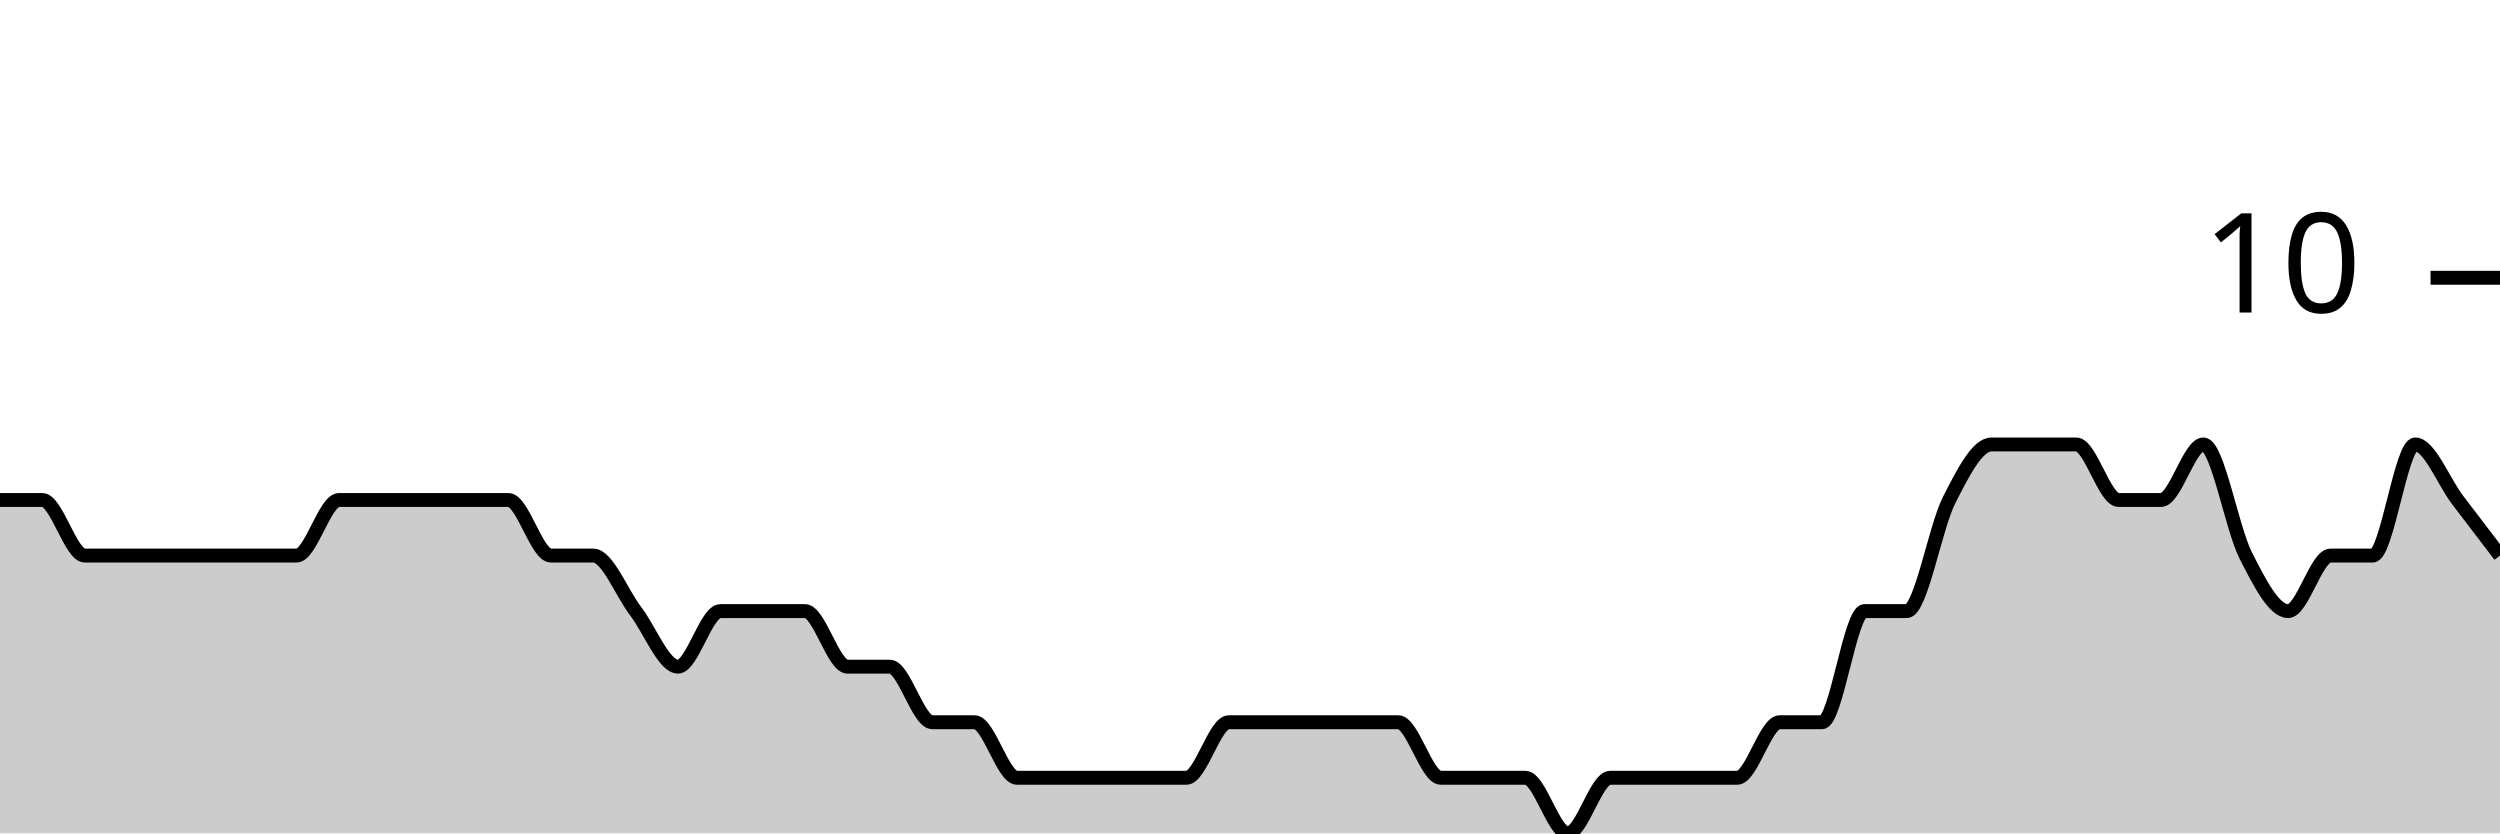
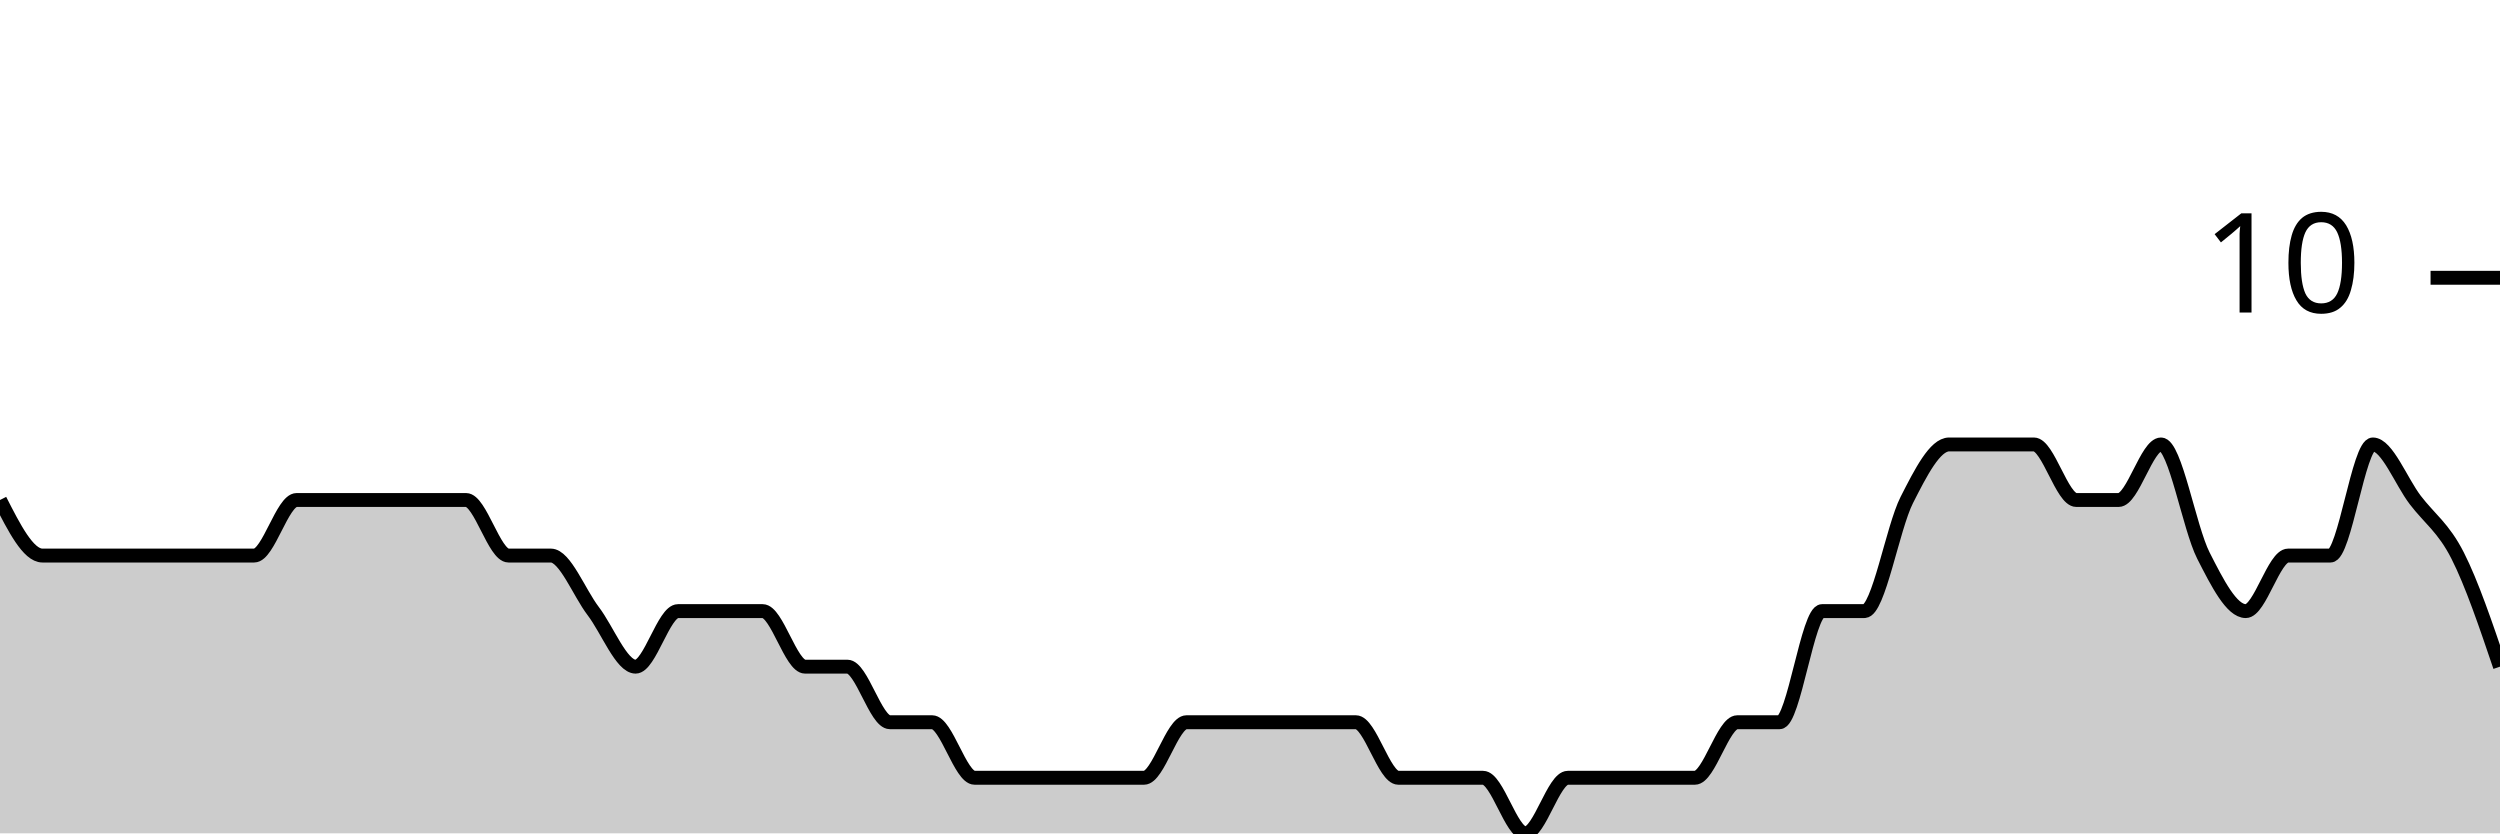
<svg xmlns="http://www.w3.org/2000/svg" viewBox="0 0 180 60">
  <g transform="translate(0,20)">
-     <path class="area" fill="rgba(0, 0, 0, 0.2)" d="M0,16C1.017,16,2.034,16,3.051,16C4.068,16,5.085,20,6.102,20C7.119,20,8.136,20,9.153,20C10.169,20,11.186,20,12.203,20C13.22,20,14.237,20,15.254,20C16.271,20,17.288,20,18.305,20C19.322,20,20.339,20,21.356,20C22.373,20,23.39,16,24.407,16C25.424,16,26.441,16,27.458,16C28.475,16,29.492,16,30.508,16C31.525,16,32.542,16,33.559,16C34.576,16,35.593,16,36.61,16C37.627,16,38.644,20,39.661,20C40.678,20,41.695,20,42.712,20C43.729,20,44.746,22.667,45.763,24C46.78,25.333,47.797,28,48.814,28C49.831,28,50.847,24,51.864,24C52.881,24,53.898,24,54.915,24C55.932,24,56.949,24,57.966,24C58.983,24,60,28,61.017,28C62.034,28,63.051,28,64.068,28C65.085,28,66.102,32,67.119,32C68.136,32,69.153,32,70.169,32C71.186,32,72.203,36,73.22,36C74.237,36,75.254,36,76.271,36C77.288,36,78.305,36,79.322,36C80.339,36,81.356,36,82.373,36C83.39,36,84.407,36,85.424,36C86.441,36,87.458,32,88.475,32C89.492,32,90.508,32,91.525,32C92.542,32,93.559,32,94.576,32C95.593,32,96.61,32,97.627,32C98.644,32,99.661,32,100.678,32C101.695,32,102.712,36,103.729,36C104.746,36,105.763,36,106.78,36C107.797,36,108.814,36,109.831,36C110.847,36,111.864,40,112.881,40C113.898,40,114.915,36,115.932,36C116.949,36,117.966,36,118.983,36C120,36,121.017,36,122.034,36C123.051,36,124.068,36,125.085,36C126.102,36,127.119,32,128.136,32C129.153,32,130.169,32,131.186,32C132.203,32,133.22,24,134.237,24C135.254,24,136.271,24,137.288,24C138.305,24,139.322,18,140.339,16C141.356,14,142.373,12,143.39,12C144.407,12,145.424,12,146.441,12C147.458,12,148.475,12,149.492,12C150.508,12,151.525,16,152.542,16C153.559,16,154.576,16,155.593,16C156.61,16,157.627,12,158.644,12C159.661,12,160.678,18,161.695,20C162.712,22,163.729,24,164.746,24C165.763,24,166.78,20,167.797,20C168.814,20,169.831,20,170.847,20C171.864,20,172.881,12,173.898,12C174.915,12,175.932,14.667,176.949,16C177.966,17.333,178.983,18.667,180,20L180,40C178.983,40,177.966,40,176.949,40C175.932,40,174.915,40,173.898,40C172.881,40,171.864,40,170.847,40C169.831,40,168.814,40,167.797,40C166.78,40,165.763,40,164.746,40C163.729,40,162.712,40,161.695,40C160.678,40,159.661,40,158.644,40C157.627,40,156.61,40,155.593,40C154.576,40,153.559,40,152.542,40C151.525,40,150.508,40,149.492,40C148.475,40,147.458,40,146.441,40C145.424,40,144.407,40,143.39,40C142.373,40,141.356,40,140.339,40C139.322,40,138.305,40,137.288,40C136.271,40,135.254,40,134.237,40C133.22,40,132.203,40,131.186,40C130.169,40,129.153,40,128.136,40C127.119,40,126.102,40,125.085,40C124.068,40,123.051,40,122.034,40C121.017,40,120,40,118.983,40C117.966,40,116.949,40,115.932,40C114.915,40,113.898,40,112.881,40C111.864,40,110.847,40,109.831,40C108.814,40,107.797,40,106.78,40C105.763,40,104.746,40,103.729,40C102.712,40,101.695,40,100.678,40C99.661,40,98.644,40,97.627,40C96.61,40,95.593,40,94.576,40C93.559,40,92.542,40,91.525,40C90.508,40,89.492,40,88.475,40C87.458,40,86.441,40,85.424,40C84.407,40,83.39,40,82.373,40C81.356,40,80.339,40,79.322,40C78.305,40,77.288,40,76.271,40C75.254,40,74.237,40,73.22,40C72.203,40,71.186,40,70.169,40C69.153,40,68.136,40,67.119,40C66.102,40,65.085,40,64.068,40C63.051,40,62.034,40,61.017,40C60,40,58.983,40,57.966,40C56.949,40,55.932,40,54.915,40C53.898,40,52.881,40,51.864,40C50.847,40,49.831,40,48.814,40C47.797,40,46.78,40,45.763,40C44.746,40,43.729,40,42.712,40C41.695,40,40.678,40,39.661,40C38.644,40,37.627,40,36.61,40C35.593,40,34.576,40,33.559,40C32.542,40,31.525,40,30.508,40C29.492,40,28.475,40,27.458,40C26.441,40,25.424,40,24.407,40C23.39,40,22.373,40,21.356,40C20.339,40,19.322,40,18.305,40C17.288,40,16.271,40,15.254,40C14.237,40,13.22,40,12.203,40C11.186,40,10.169,40,9.153,40C8.136,40,7.119,40,6.102,40C5.085,40,4.068,40,3.051,40C2.034,40,1.017,40,0,40Z" />
-     <path class="line" stroke="black" fill="none" d="M0,16C1.017,16,2.034,16,3.051,16C4.068,16,5.085,20,6.102,20C7.119,20,8.136,20,9.153,20C10.169,20,11.186,20,12.203,20C13.22,20,14.237,20,15.254,20C16.271,20,17.288,20,18.305,20C19.322,20,20.339,20,21.356,20C22.373,20,23.39,16,24.407,16C25.424,16,26.441,16,27.458,16C28.475,16,29.492,16,30.508,16C31.525,16,32.542,16,33.559,16C34.576,16,35.593,16,36.61,16C37.627,16,38.644,20,39.661,20C40.678,20,41.695,20,42.712,20C43.729,20,44.746,22.667,45.763,24C46.78,25.333,47.797,28,48.814,28C49.831,28,50.847,24,51.864,24C52.881,24,53.898,24,54.915,24C55.932,24,56.949,24,57.966,24C58.983,24,60,28,61.017,28C62.034,28,63.051,28,64.068,28C65.085,28,66.102,32,67.119,32C68.136,32,69.153,32,70.169,32C71.186,32,72.203,36,73.22,36C74.237,36,75.254,36,76.271,36C77.288,36,78.305,36,79.322,36C80.339,36,81.356,36,82.373,36C83.39,36,84.407,36,85.424,36C86.441,36,87.458,32,88.475,32C89.492,32,90.508,32,91.525,32C92.542,32,93.559,32,94.576,32C95.593,32,96.61,32,97.627,32C98.644,32,99.661,32,100.678,32C101.695,32,102.712,36,103.729,36C104.746,36,105.763,36,106.78,36C107.797,36,108.814,36,109.831,36C110.847,36,111.864,40,112.881,40C113.898,40,114.915,36,115.932,36C116.949,36,117.966,36,118.983,36C120,36,121.017,36,122.034,36C123.051,36,124.068,36,125.085,36C126.102,36,127.119,32,128.136,32C129.153,32,130.169,32,131.186,32C132.203,32,133.22,24,134.237,24C135.254,24,136.271,24,137.288,24C138.305,24,139.322,18,140.339,16C141.356,14,142.373,12,143.39,12C144.407,12,145.424,12,146.441,12C147.458,12,148.475,12,149.492,12C150.508,12,151.525,16,152.542,16C153.559,16,154.576,16,155.593,16C156.61,16,157.627,12,158.644,12C159.661,12,160.678,18,161.695,20C162.712,22,163.729,24,164.746,24C165.763,24,166.78,20,167.797,20C168.814,20,169.831,20,170.847,20C171.864,20,172.881,12,173.898,12C174.915,12,175.932,14.667,176.949,16C177.966,17.333,178.983,18.667,180,20" />
+     <path class="area" fill="rgba(0, 0, 0, 0.2)" d="M0,16C1.017,18,2.034,20,3.051,20C4.068,20,5.085,20,6.102,20C7.119,20,8.136,20,9.153,20C10.169,20,11.186,20,12.203,20C13.22,20,14.237,20,15.254,20C16.271,20,17.288,20,18.305,20C19.322,20,20.339,16,21.356,16C22.373,16,23.39,16,24.407,16C25.424,16,26.441,16,27.458,16C28.475,16,29.492,16,30.508,16C31.525,16,32.542,16,33.559,16C34.576,16,35.593,20,36.61,20C37.627,20,38.644,20,39.661,20C40.678,20,41.695,22.667,42.712,24C43.729,25.333,44.746,28,45.763,28C46.78,28,47.797,24,48.814,24C49.831,24,50.847,24,51.864,24C52.881,24,53.898,24,54.915,24C55.932,24,56.949,28,57.966,28C58.983,28,60,28,61.017,28C62.034,28,63.051,32,64.068,32C65.085,32,66.102,32,67.119,32C68.136,32,69.153,36,70.169,36C71.186,36,72.203,36,73.22,36C74.237,36,75.254,36,76.271,36C77.288,36,78.305,36,79.322,36C80.339,36,81.356,36,82.373,36C83.39,36,84.407,32,85.424,32C86.441,32,87.458,32,88.475,32C89.492,32,90.508,32,91.525,32C92.542,32,93.559,32,94.576,32C95.593,32,96.61,32,97.627,32C98.644,32,99.661,36,100.678,36C101.695,36,102.712,36,103.729,36C104.746,36,105.763,36,106.78,36C107.797,36,108.814,40,109.831,40C110.847,40,111.864,36,112.881,36C113.898,36,114.915,36,115.932,36C116.949,36,117.966,36,118.983,36C120,36,121.017,36,122.034,36C123.051,36,124.068,32,125.085,32C126.102,32,127.119,32,128.136,32C129.153,32,130.169,24,131.186,24C132.203,24,133.22,24,134.237,24C135.254,24,136.271,18,137.288,16C138.305,14,139.322,12,140.339,12C141.356,12,142.373,12,143.39,12C144.407,12,145.424,12,146.441,12C147.458,12,148.475,16,149.492,16C150.508,16,151.525,16,152.542,16C153.559,16,154.576,12,155.593,12C156.61,12,157.627,18,158.644,20C159.661,22,160.678,24,161.695,24C162.712,24,163.729,20,164.746,20C165.763,20,166.78,20,167.797,20C168.814,20,169.831,12,170.847,12C171.864,12,172.881,14.667,173.898,16C174.915,17.333,175.932,18,176.949,20C177.966,22,178.983,25,180,28L180,40C178.983,40,177.966,40,176.949,40C175.932,40,174.915,40,173.898,40C172.881,40,171.864,40,170.847,40C169.831,40,168.814,40,167.797,40C166.78,40,165.763,40,164.746,40C163.729,40,162.712,40,161.695,40C160.678,40,159.661,40,158.644,40C157.627,40,156.61,40,155.593,40C154.576,40,153.559,40,152.542,40C151.525,40,150.508,40,149.492,40C148.475,40,147.458,40,146.441,40C145.424,40,144.407,40,143.39,40C142.373,40,141.356,40,140.339,40C139.322,40,138.305,40,137.288,40C136.271,40,135.254,40,134.237,40C133.22,40,132.203,40,131.186,40C130.169,40,129.153,40,128.136,40C127.119,40,126.102,40,125.085,40C124.068,40,123.051,40,122.034,40C121.017,40,120,40,118.983,40C117.966,40,116.949,40,115.932,40C114.915,40,113.898,40,112.881,40C111.864,40,110.847,40,109.831,40C108.814,40,107.797,40,106.78,40C105.763,40,104.746,40,103.729,40C102.712,40,101.695,40,100.678,40C99.661,40,98.644,40,97.627,40C96.61,40,95.593,40,94.576,40C93.559,40,92.542,40,91.525,40C90.508,40,89.492,40,88.475,40C87.458,40,86.441,40,85.424,40C84.407,40,83.39,40,82.373,40C81.356,40,80.339,40,79.322,40C78.305,40,77.288,40,76.271,40C75.254,40,74.237,40,73.22,40C72.203,40,71.186,40,70.169,40C69.153,40,68.136,40,67.119,40C66.102,40,65.085,40,64.068,40C63.051,40,62.034,40,61.017,40C60,40,58.983,40,57.966,40C56.949,40,55.932,40,54.915,40C53.898,40,52.881,40,51.864,40C50.847,40,49.831,40,48.814,40C47.797,40,46.78,40,45.763,40C44.746,40,43.729,40,42.712,40C41.695,40,40.678,40,39.661,40C38.644,40,37.627,40,36.61,40C35.593,40,34.576,40,33.559,40C32.542,40,31.525,40,30.508,40C29.492,40,28.475,40,27.458,40C26.441,40,25.424,40,24.407,40C23.39,40,22.373,40,21.356,40C20.339,40,19.322,40,18.305,40C17.288,40,16.271,40,15.254,40C14.237,40,13.22,40,12.203,40C11.186,40,10.169,40,9.153,40C8.136,40,7.119,40,6.102,40C5.085,40,4.068,40,3.051,40C2.034,40,1.017,40,0,40Z" />
+     <path class="line" stroke="black" fill="none" d="M0,16C1.017,18,2.034,20,3.051,20C4.068,20,5.085,20,6.102,20C7.119,20,8.136,20,9.153,20C10.169,20,11.186,20,12.203,20C13.22,20,14.237,20,15.254,20C16.271,20,17.288,20,18.305,20C19.322,20,20.339,16,21.356,16C22.373,16,23.39,16,24.407,16C25.424,16,26.441,16,27.458,16C28.475,16,29.492,16,30.508,16C31.525,16,32.542,16,33.559,16C34.576,16,35.593,20,36.61,20C37.627,20,38.644,20,39.661,20C40.678,20,41.695,22.667,42.712,24C43.729,25.333,44.746,28,45.763,28C46.78,28,47.797,24,48.814,24C49.831,24,50.847,24,51.864,24C52.881,24,53.898,24,54.915,24C55.932,24,56.949,28,57.966,28C58.983,28,60,28,61.017,28C62.034,28,63.051,32,64.068,32C65.085,32,66.102,32,67.119,32C68.136,32,69.153,36,70.169,36C71.186,36,72.203,36,73.22,36C74.237,36,75.254,36,76.271,36C77.288,36,78.305,36,79.322,36C80.339,36,81.356,36,82.373,36C83.39,36,84.407,32,85.424,32C86.441,32,87.458,32,88.475,32C89.492,32,90.508,32,91.525,32C92.542,32,93.559,32,94.576,32C95.593,32,96.61,32,97.627,32C98.644,32,99.661,36,100.678,36C101.695,36,102.712,36,103.729,36C104.746,36,105.763,36,106.78,36C107.797,36,108.814,40,109.831,40C110.847,40,111.864,36,112.881,36C113.898,36,114.915,36,115.932,36C116.949,36,117.966,36,118.983,36C120,36,121.017,36,122.034,36C123.051,36,124.068,32,125.085,32C126.102,32,127.119,32,128.136,32C129.153,32,130.169,24,131.186,24C132.203,24,133.22,24,134.237,24C135.254,24,136.271,18,137.288,16C138.305,14,139.322,12,140.339,12C141.356,12,142.373,12,143.39,12C144.407,12,145.424,12,146.441,12C147.458,12,148.475,16,149.492,16C150.508,16,151.525,16,152.542,16C153.559,16,154.576,12,155.593,12C156.61,12,157.627,18,158.644,20C159.661,22,160.678,24,161.695,24C162.712,24,163.729,20,164.746,20C165.763,20,166.78,20,167.797,20C168.814,20,169.831,12,170.847,12C171.864,12,172.881,14.667,173.898,16C174.915,17.333,175.932,18,176.949,20C177.966,22,178.983,25,180,28" />
    <path class="axis-ceiling" stroke-width="1" stroke="black" fill="none" d="M175,0L180,0" />
    <text class="axis-ceiling-label" font-family="sans-serif" text-anchor="end" font-size="10px" x="170" y="2.5">10</text>
  </g>
</svg>
